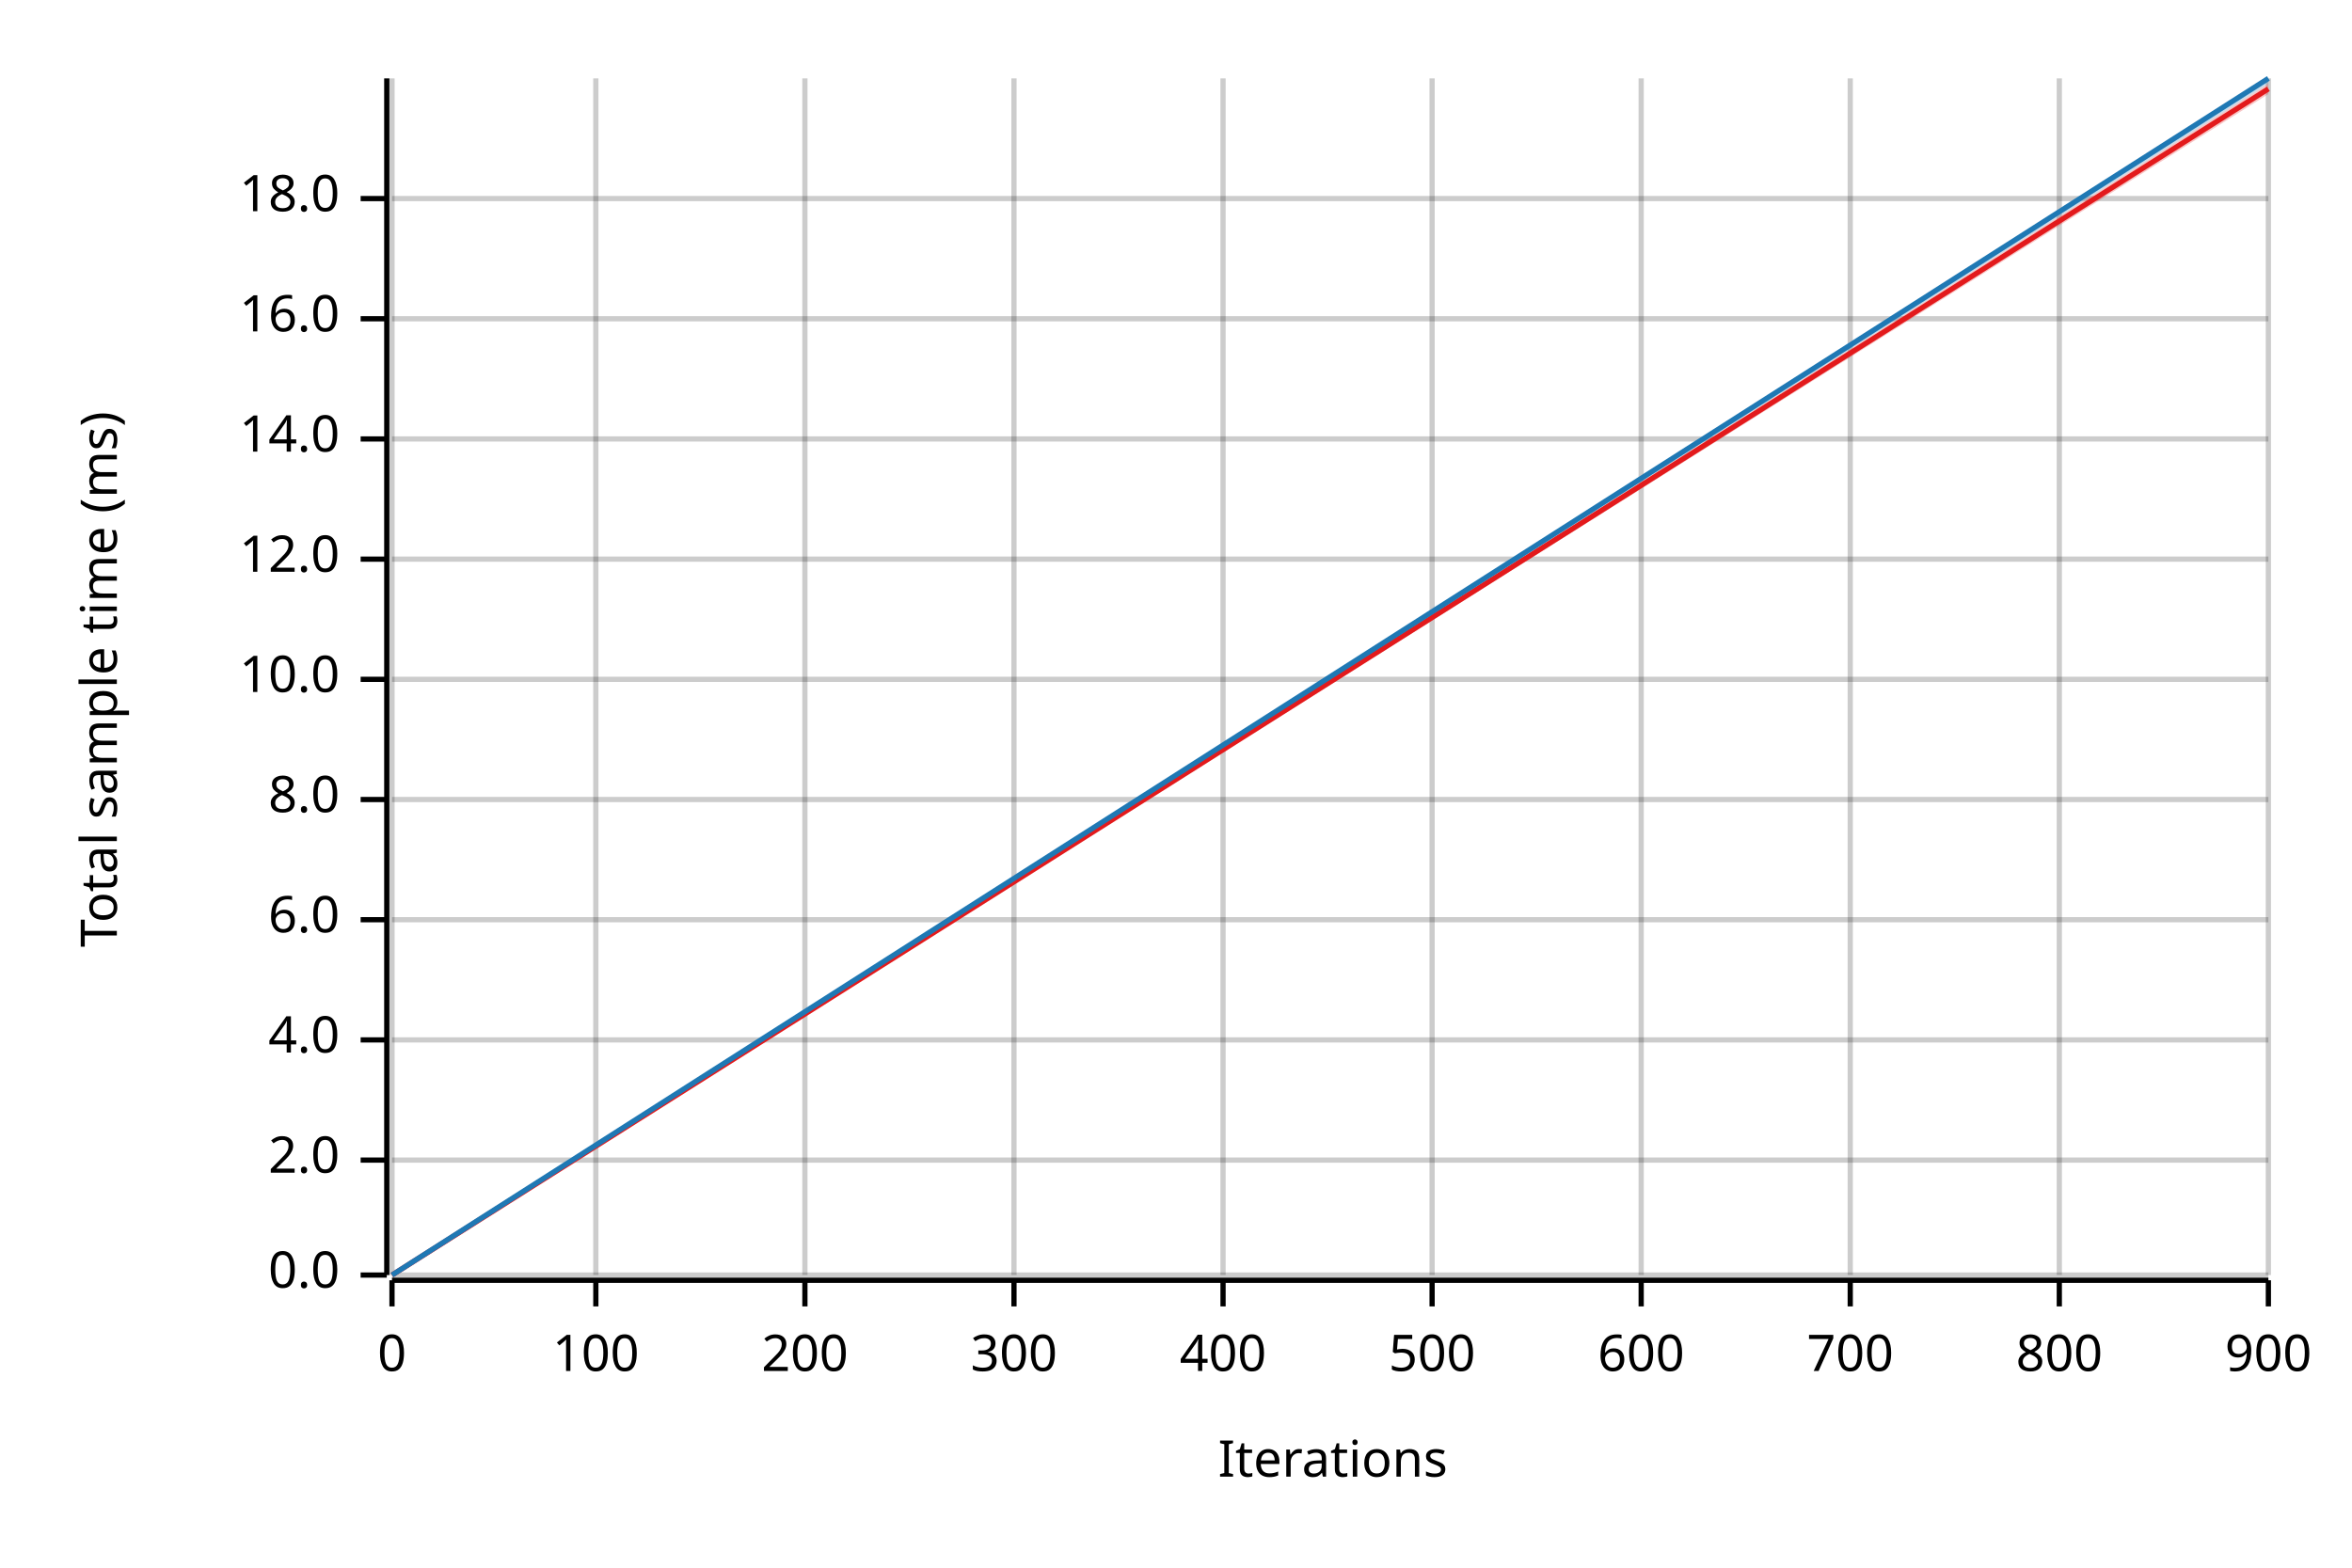
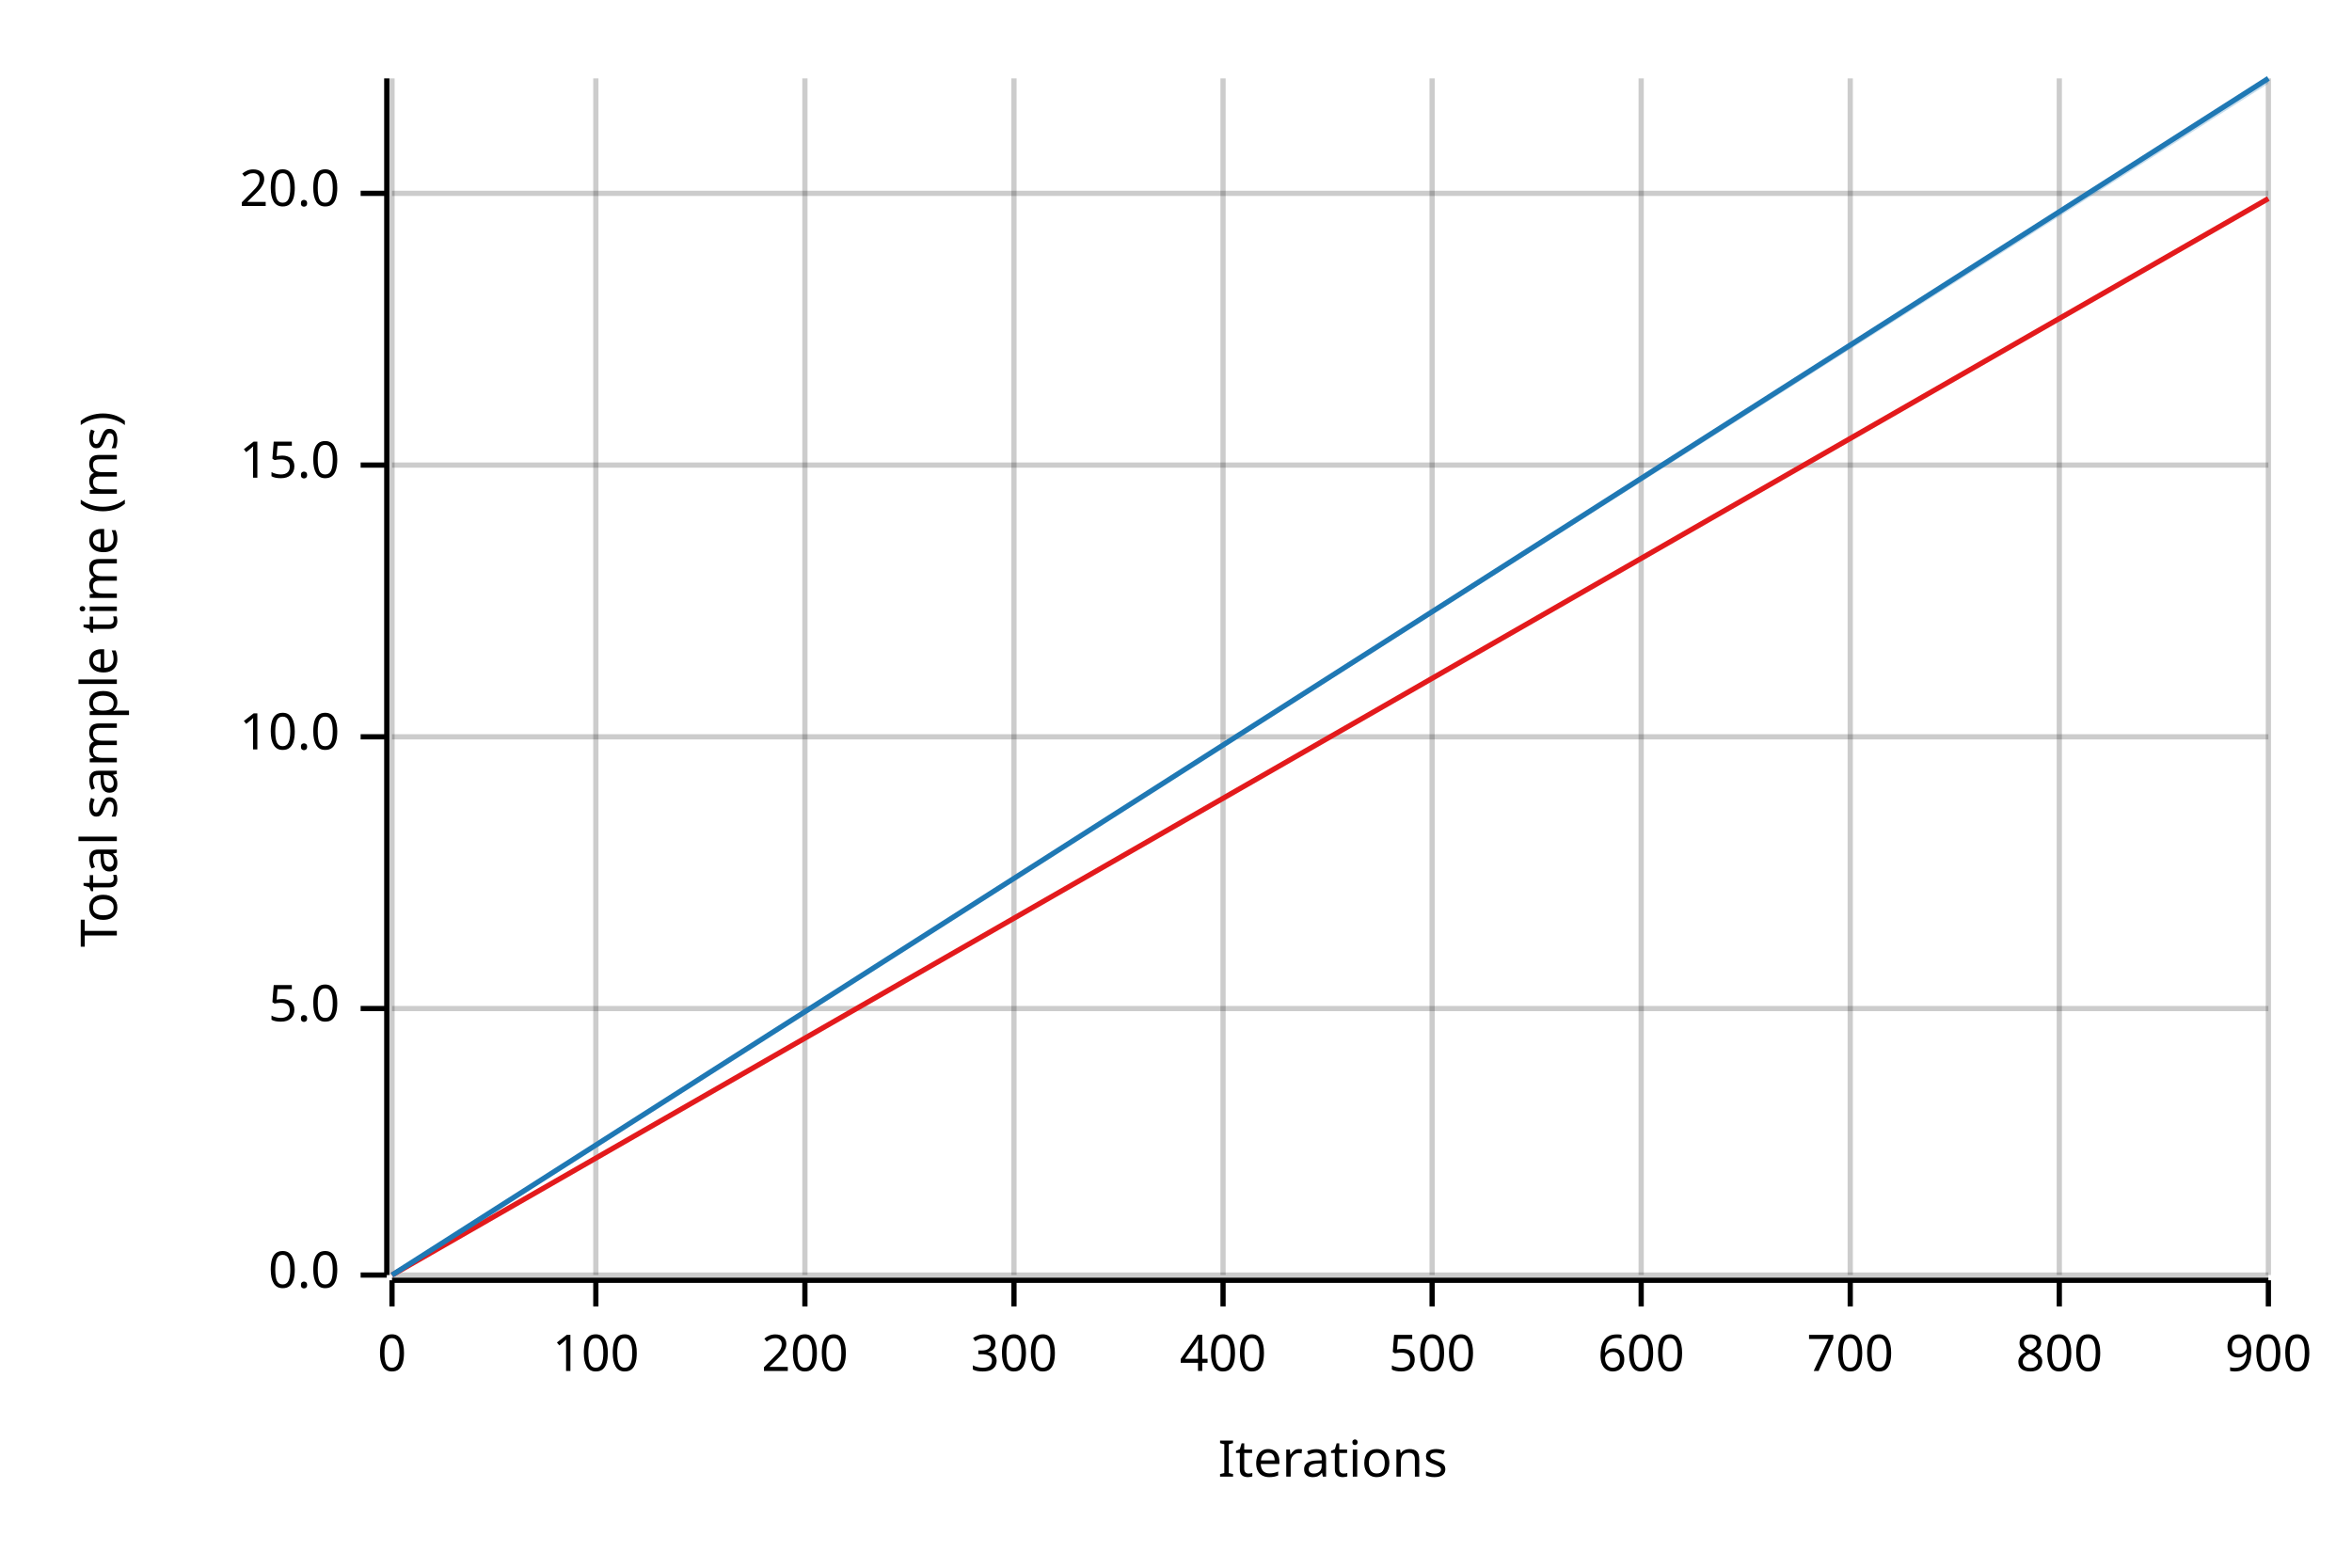
<svg xmlns="http://www.w3.org/2000/svg" width="450" height="300" viewBox="0 0 450 300">
  <text x="15" y="130" dy="0.76em" text-anchor="middle" font-family="sans-serif" font-size="9.677" opacity="1" fill="#000000" transform="rotate(270, 15, 130)">
Total sample time (ms)
</text>
  <text x="255" y="285" dy="-0.5ex" text-anchor="middle" font-family="sans-serif" font-size="9.677" opacity="1" fill="#000000">
Iterations
</text>
  <line opacity="0.2" stroke="#000000" stroke-width="1" x1="75" y1="244" x2="75" y2="15" />
  <line opacity="0.2" stroke="#000000" stroke-width="1" x1="114" y1="244" x2="114" y2="15" />
  <line opacity="0.2" stroke="#000000" stroke-width="1" x1="154" y1="244" x2="154" y2="15" />
  <line opacity="0.2" stroke="#000000" stroke-width="1" x1="194" y1="244" x2="194" y2="15" />
  <line opacity="0.2" stroke="#000000" stroke-width="1" x1="234" y1="244" x2="234" y2="15" />
  <line opacity="0.2" stroke="#000000" stroke-width="1" x1="274" y1="244" x2="274" y2="15" />
  <line opacity="0.2" stroke="#000000" stroke-width="1" x1="314" y1="244" x2="314" y2="15" />
  <line opacity="0.2" stroke="#000000" stroke-width="1" x1="354" y1="244" x2="354" y2="15" />
  <line opacity="0.2" stroke="#000000" stroke-width="1" x1="394" y1="244" x2="394" y2="15" />
  <line opacity="0.2" stroke="#000000" stroke-width="1" x1="434" y1="244" x2="434" y2="15" />
  <line opacity="0.2" stroke="#000000" stroke-width="1" x1="75" y1="244" x2="434" y2="244" />
-   <line opacity="0.2" stroke="#000000" stroke-width="1" x1="75" y1="222" x2="434" y2="222" />
-   <line opacity="0.2" stroke="#000000" stroke-width="1" x1="75" y1="199" x2="434" y2="199" />
-   <line opacity="0.2" stroke="#000000" stroke-width="1" x1="75" y1="176" x2="434" y2="176" />
-   <line opacity="0.2" stroke="#000000" stroke-width="1" x1="75" y1="153" x2="434" y2="153" />
-   <line opacity="0.2" stroke="#000000" stroke-width="1" x1="75" y1="130" x2="434" y2="130" />
-   <line opacity="0.2" stroke="#000000" stroke-width="1" x1="75" y1="107" x2="434" y2="107" />
-   <line opacity="0.2" stroke="#000000" stroke-width="1" x1="75" y1="84" x2="434" y2="84" />
-   <line opacity="0.2" stroke="#000000" stroke-width="1" x1="75" y1="61" x2="434" y2="61" />
-   <line opacity="0.2" stroke="#000000" stroke-width="1" x1="75" y1="38" x2="434" y2="38" />
+   <line opacity="0.2" stroke="#000000" stroke-width="1" x1="75" y1="193" x2="434" y2="193" />
+   <line opacity="0.2" stroke="#000000" stroke-width="1" x1="75" y1="141" x2="434" y2="141" />
+   <line opacity="0.2" stroke="#000000" stroke-width="1" x1="75" y1="89" x2="434" y2="89" />
+   <line opacity="0.2" stroke="#000000" stroke-width="1" x1="75" y1="37" x2="434" y2="37" />
  <polyline fill="none" opacity="1" stroke="#000000" stroke-width="1" points="74,15 74,244 " />
  <text x="65" y="244" dy="0.5ex" text-anchor="end" font-family="sans-serif" font-size="9.677" opacity="1" fill="#000000">
0.0
</text>
  <polyline fill="none" opacity="1" stroke="#000000" stroke-width="1" points="69,244 74,244 " />
-   <text x="65" y="222" dy="0.5ex" text-anchor="end" font-family="sans-serif" font-size="9.677" opacity="1" fill="#000000">
- 2.0
+   <text x="65" y="193" dy="0.5ex" text-anchor="end" font-family="sans-serif" font-size="9.677" opacity="1" fill="#000000">
+ 5.0
</text>
-   <polyline fill="none" opacity="1" stroke="#000000" stroke-width="1" points="69,222 74,222 " />
-   <text x="65" y="199" dy="0.5ex" text-anchor="end" font-family="sans-serif" font-size="9.677" opacity="1" fill="#000000">
- 4.0
- </text>
-   <polyline fill="none" opacity="1" stroke="#000000" stroke-width="1" points="69,199 74,199 " />
-   <text x="65" y="176" dy="0.5ex" text-anchor="end" font-family="sans-serif" font-size="9.677" opacity="1" fill="#000000">
- 6.0
- </text>
-   <polyline fill="none" opacity="1" stroke="#000000" stroke-width="1" points="69,176 74,176 " />
-   <text x="65" y="153" dy="0.5ex" text-anchor="end" font-family="sans-serif" font-size="9.677" opacity="1" fill="#000000">
- 8.0
- </text>
-   <polyline fill="none" opacity="1" stroke="#000000" stroke-width="1" points="69,153 74,153 " />
-   <text x="65" y="130" dy="0.5ex" text-anchor="end" font-family="sans-serif" font-size="9.677" opacity="1" fill="#000000">
+   <polyline fill="none" opacity="1" stroke="#000000" stroke-width="1" points="69,193 74,193 " />
+   <text x="65" y="141" dy="0.5ex" text-anchor="end" font-family="sans-serif" font-size="9.677" opacity="1" fill="#000000">
10.0
</text>
-   <polyline fill="none" opacity="1" stroke="#000000" stroke-width="1" points="69,130 74,130 " />
-   <text x="65" y="107" dy="0.5ex" text-anchor="end" font-family="sans-serif" font-size="9.677" opacity="1" fill="#000000">
- 12.0
+   <polyline fill="none" opacity="1" stroke="#000000" stroke-width="1" points="69,141 74,141 " />
+   <text x="65" y="89" dy="0.5ex" text-anchor="end" font-family="sans-serif" font-size="9.677" opacity="1" fill="#000000">
+ 15.0
</text>
-   <polyline fill="none" opacity="1" stroke="#000000" stroke-width="1" points="69,107 74,107 " />
-   <text x="65" y="84" dy="0.5ex" text-anchor="end" font-family="sans-serif" font-size="9.677" opacity="1" fill="#000000">
- 14.0
+   <polyline fill="none" opacity="1" stroke="#000000" stroke-width="1" points="69,89 74,89 " />
+   <text x="65" y="37" dy="0.5ex" text-anchor="end" font-family="sans-serif" font-size="9.677" opacity="1" fill="#000000">
+ 20.0
</text>
-   <polyline fill="none" opacity="1" stroke="#000000" stroke-width="1" points="69,84 74,84 " />
-   <text x="65" y="61" dy="0.5ex" text-anchor="end" font-family="sans-serif" font-size="9.677" opacity="1" fill="#000000">
- 16.0
- </text>
-   <polyline fill="none" opacity="1" stroke="#000000" stroke-width="1" points="69,61 74,61 " />
-   <text x="65" y="38" dy="0.5ex" text-anchor="end" font-family="sans-serif" font-size="9.677" opacity="1" fill="#000000">
- 18.0
- </text>
-   <polyline fill="none" opacity="1" stroke="#000000" stroke-width="1" points="69,38 74,38 " />
+   <polyline fill="none" opacity="1" stroke="#000000" stroke-width="1" points="69,37 74,37 " />
  <polyline fill="none" opacity="1" stroke="#000000" stroke-width="1" points="75,245 434,245 " />
  <text x="75" y="255" dy="0.76em" text-anchor="middle" font-family="sans-serif" font-size="9.677" opacity="1" fill="#000000">
0
</text>
  <polyline fill="none" opacity="1" stroke="#000000" stroke-width="1" points="75,245 75,250 " />
  <text x="114" y="255" dy="0.76em" text-anchor="middle" font-family="sans-serif" font-size="9.677" opacity="1" fill="#000000">
100
</text>
  <polyline fill="none" opacity="1" stroke="#000000" stroke-width="1" points="114,245 114,250 " />
  <text x="154" y="255" dy="0.76em" text-anchor="middle" font-family="sans-serif" font-size="9.677" opacity="1" fill="#000000">
200
</text>
  <polyline fill="none" opacity="1" stroke="#000000" stroke-width="1" points="154,245 154,250 " />
  <text x="194" y="255" dy="0.76em" text-anchor="middle" font-family="sans-serif" font-size="9.677" opacity="1" fill="#000000">
300
</text>
  <polyline fill="none" opacity="1" stroke="#000000" stroke-width="1" points="194,245 194,250 " />
  <text x="234" y="255" dy="0.76em" text-anchor="middle" font-family="sans-serif" font-size="9.677" opacity="1" fill="#000000">
400
</text>
  <polyline fill="none" opacity="1" stroke="#000000" stroke-width="1" points="234,245 234,250 " />
  <text x="274" y="255" dy="0.76em" text-anchor="middle" font-family="sans-serif" font-size="9.677" opacity="1" fill="#000000">
500
</text>
  <polyline fill="none" opacity="1" stroke="#000000" stroke-width="1" points="274,245 274,250 " />
  <text x="314" y="255" dy="0.76em" text-anchor="middle" font-family="sans-serif" font-size="9.677" opacity="1" fill="#000000">
600
</text>
  <polyline fill="none" opacity="1" stroke="#000000" stroke-width="1" points="314,245 314,250 " />
  <text x="354" y="255" dy="0.76em" text-anchor="middle" font-family="sans-serif" font-size="9.677" opacity="1" fill="#000000">
700
</text>
  <polyline fill="none" opacity="1" stroke="#000000" stroke-width="1" points="354,245 354,250 " />
  <text x="394" y="255" dy="0.76em" text-anchor="middle" font-family="sans-serif" font-size="9.677" opacity="1" fill="#000000">
800
</text>
  <polyline fill="none" opacity="1" stroke="#000000" stroke-width="1" points="394,245 394,250 " />
  <text x="434" y="255" dy="0.76em" text-anchor="middle" font-family="sans-serif" font-size="9.677" opacity="1" fill="#000000">
900
</text>
  <polyline fill="none" opacity="1" stroke="#000000" stroke-width="1" points="434,245 434,250 " />
-   <polyline fill="none" opacity="1" stroke="#E31A1C" stroke-width="1" points="75,244 434,17 " />
-   <polygon opacity="0.25" fill="#E31A1C" points="75,244 434,18 434,16 " />
+   <polyline fill="none" opacity="1" stroke="#E31A1C" stroke-width="1" points="75,244 434,38 " />
+   <polygon opacity="0.25" fill="#E31A1C" points="75,244 434,38 434,38 " />
  <polyline fill="none" opacity="1" stroke="#1F78B4" stroke-width="1" points="75,244 434,15 " />
  <polygon opacity="0.25" fill="#1F78B4" points="75,244 434,16 434,15 " />
</svg>
